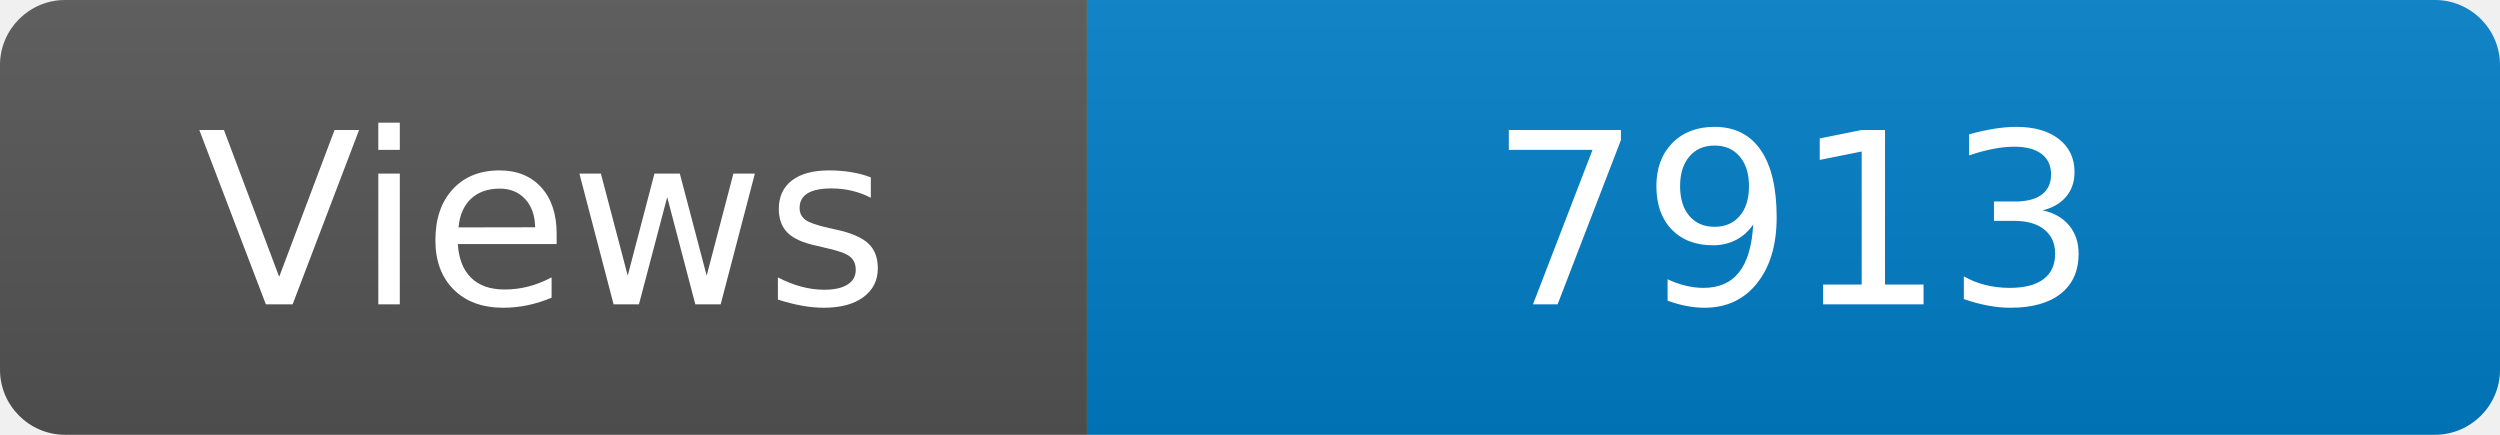
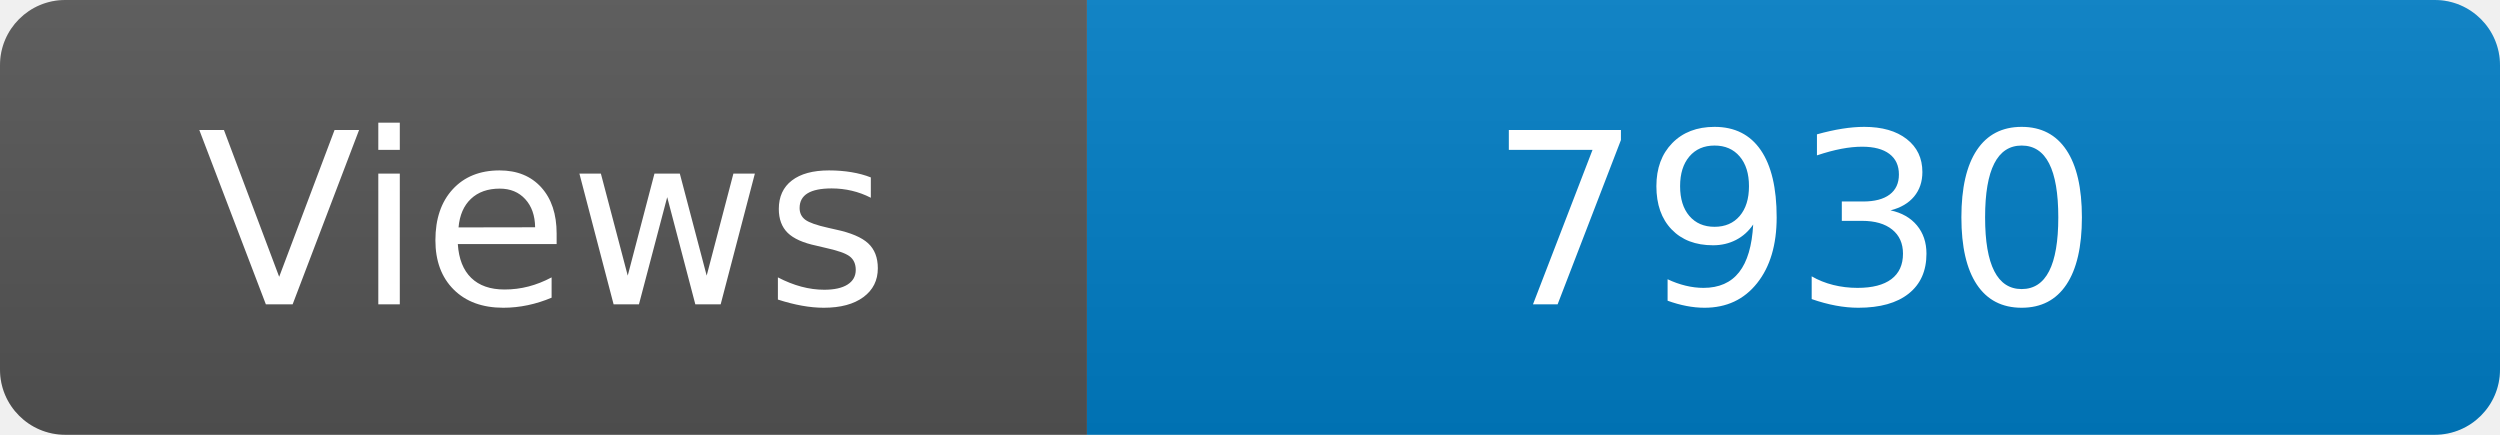
<svg xmlns="http://www.w3.org/2000/svg" width="115" height="20" role="img" aria-label="Maintained?: yes">
  <linearGradient id="s" x2="0" y2="100%">
    <stop offset="0" stop-color="#bbb" stop-opacity=".1" />
    <stop offset="1" stop-opacity=".1" />
  </linearGradient>
  <clipPath id="r">
    <rect width="115" height="20" rx="3" fill="#fff" />
  </clipPath>
  <g clip-path="url(#r)">
    <rect width="50" height="20" fill="#555" />
    <rect x="50" width="160" height="20" fill="#007ec6" />
    <rect width="115" height="20" fill="url(#s)" />
  </g>
  <g fill="#fff" text-anchor="middle" font-family="Verdana,Geneva,DejaVu Sans,sans-serif" font-size="110">
    <text x="250" y="140" transform="scale(.1)" fill="#fff">Views</text>
-     <text x="825" y="140" transform="scale(.1)" fill="#fff">7913</text>
+     <text x="825" y="140" transform="scale(.1)" fill="#fff">7930</text>
  </g>
</svg>
